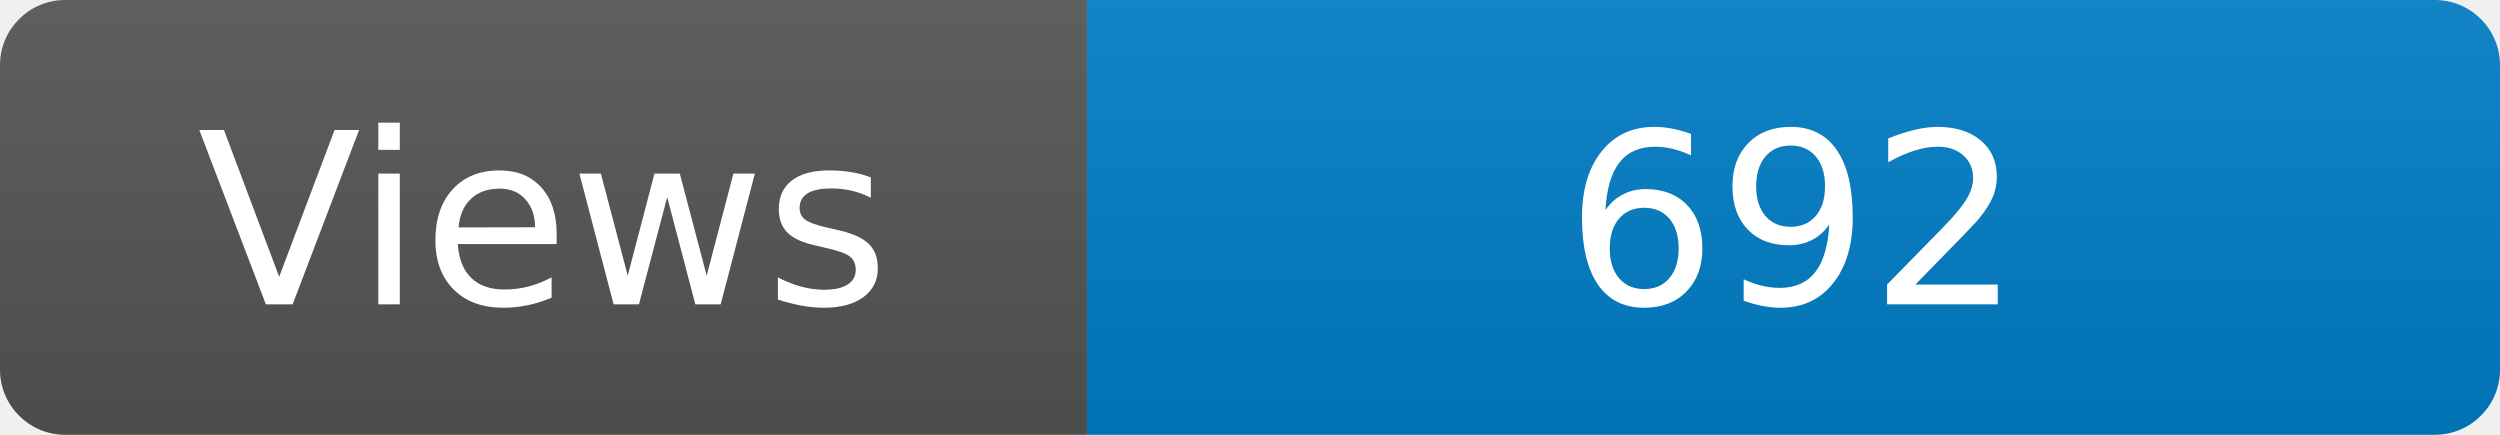
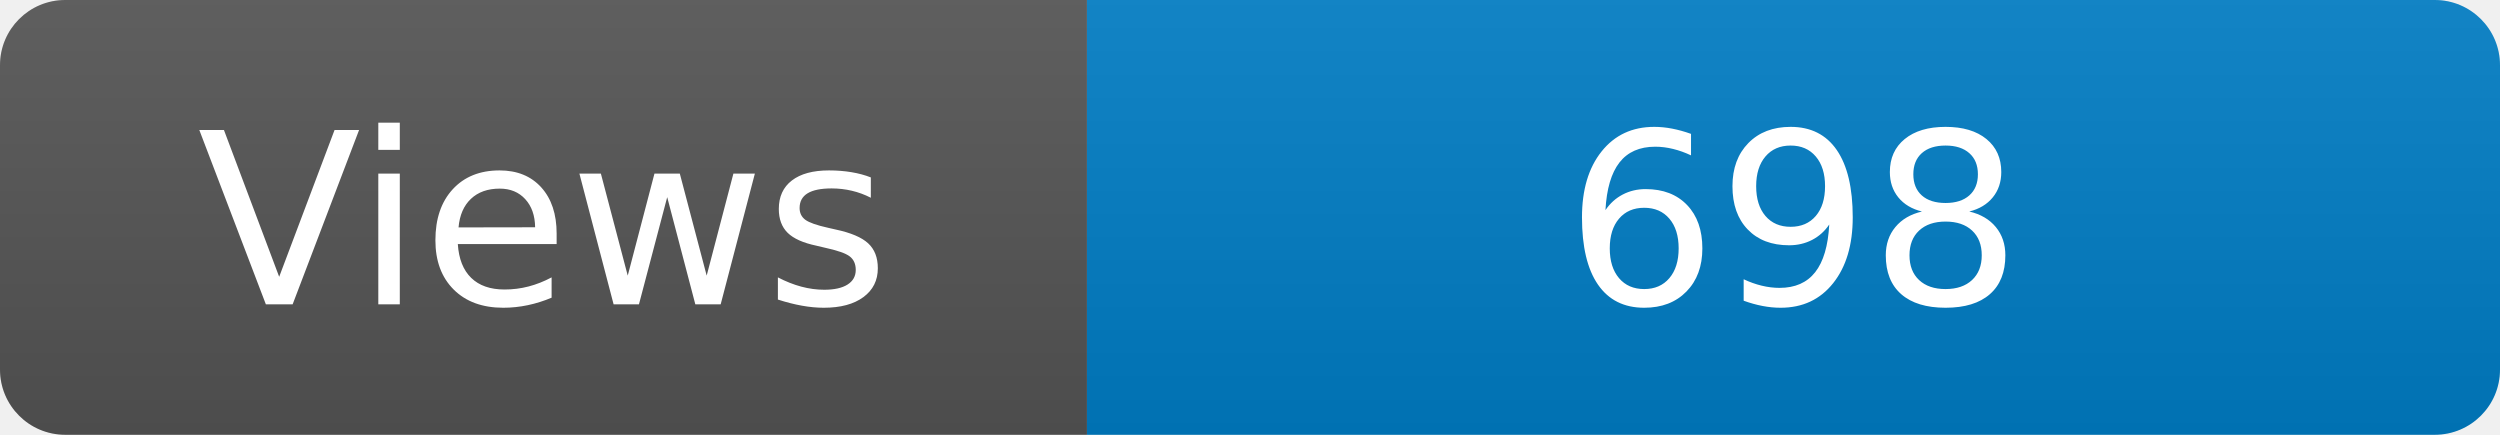
<svg xmlns="http://www.w3.org/2000/svg" width="115" height="20" role="img" aria-label="Maintained?: yes">
  <linearGradient id="s" x2="0" y2="100%">
    <stop offset="0" stop-color="#bbb" stop-opacity=".1" />
    <stop offset="1" stop-opacity=".1" />
  </linearGradient>
  <clipPath id="r">
    <rect width="115" height="20" rx="3" fill="#fff" />
  </clipPath>
  <g clip-path="url(#r)">
    <rect width="50" height="20" fill="#555" />
    <rect x="50" width="160" height="20" fill="#007ec6" />
    <rect width="115" height="20" fill="url(#s)" />
  </g>
  <g fill="#fff" text-anchor="middle" font-family="Verdana,Geneva,DejaVu Sans,sans-serif" font-size="110">
    <text x="250" y="140" transform="scale(.1)" fill="#fff">Views</text>
-     <text x="825" y="140" transform="scale(.1)" fill="#fff">692</text>
+     <text x="825" y="140" transform="scale(.1)" fill="#fff">698</text>
  </g>
</svg>
